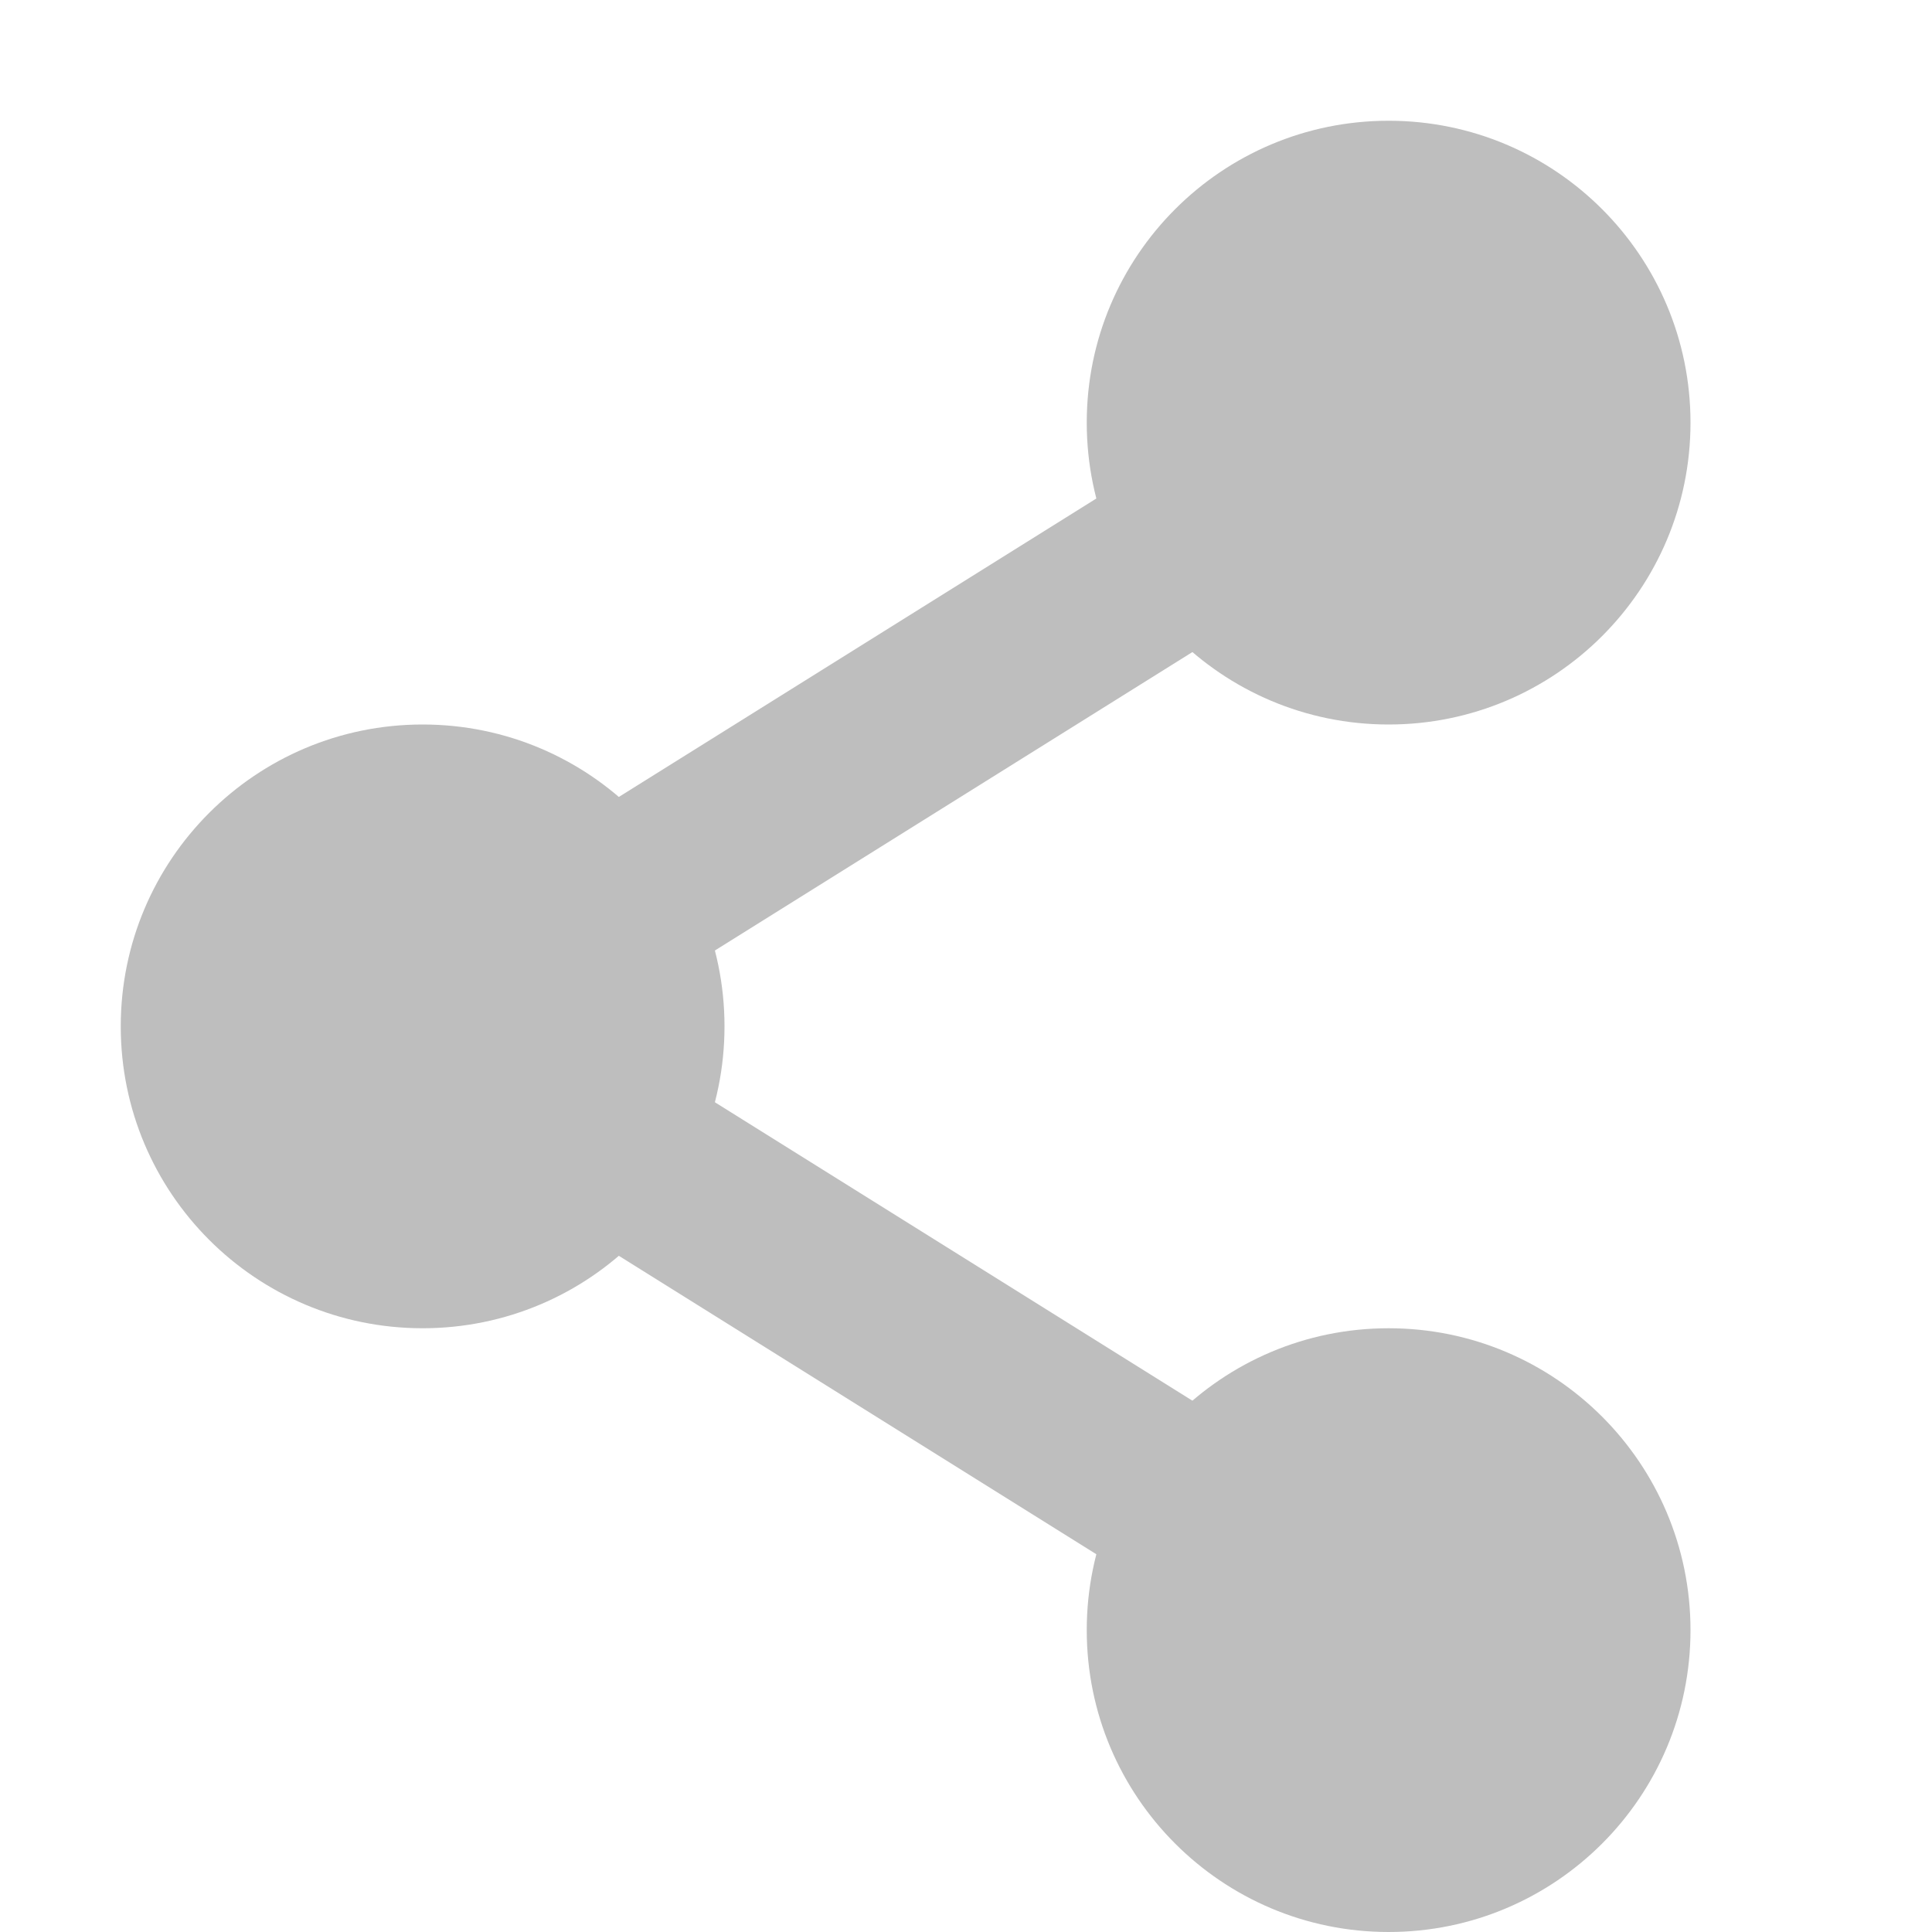
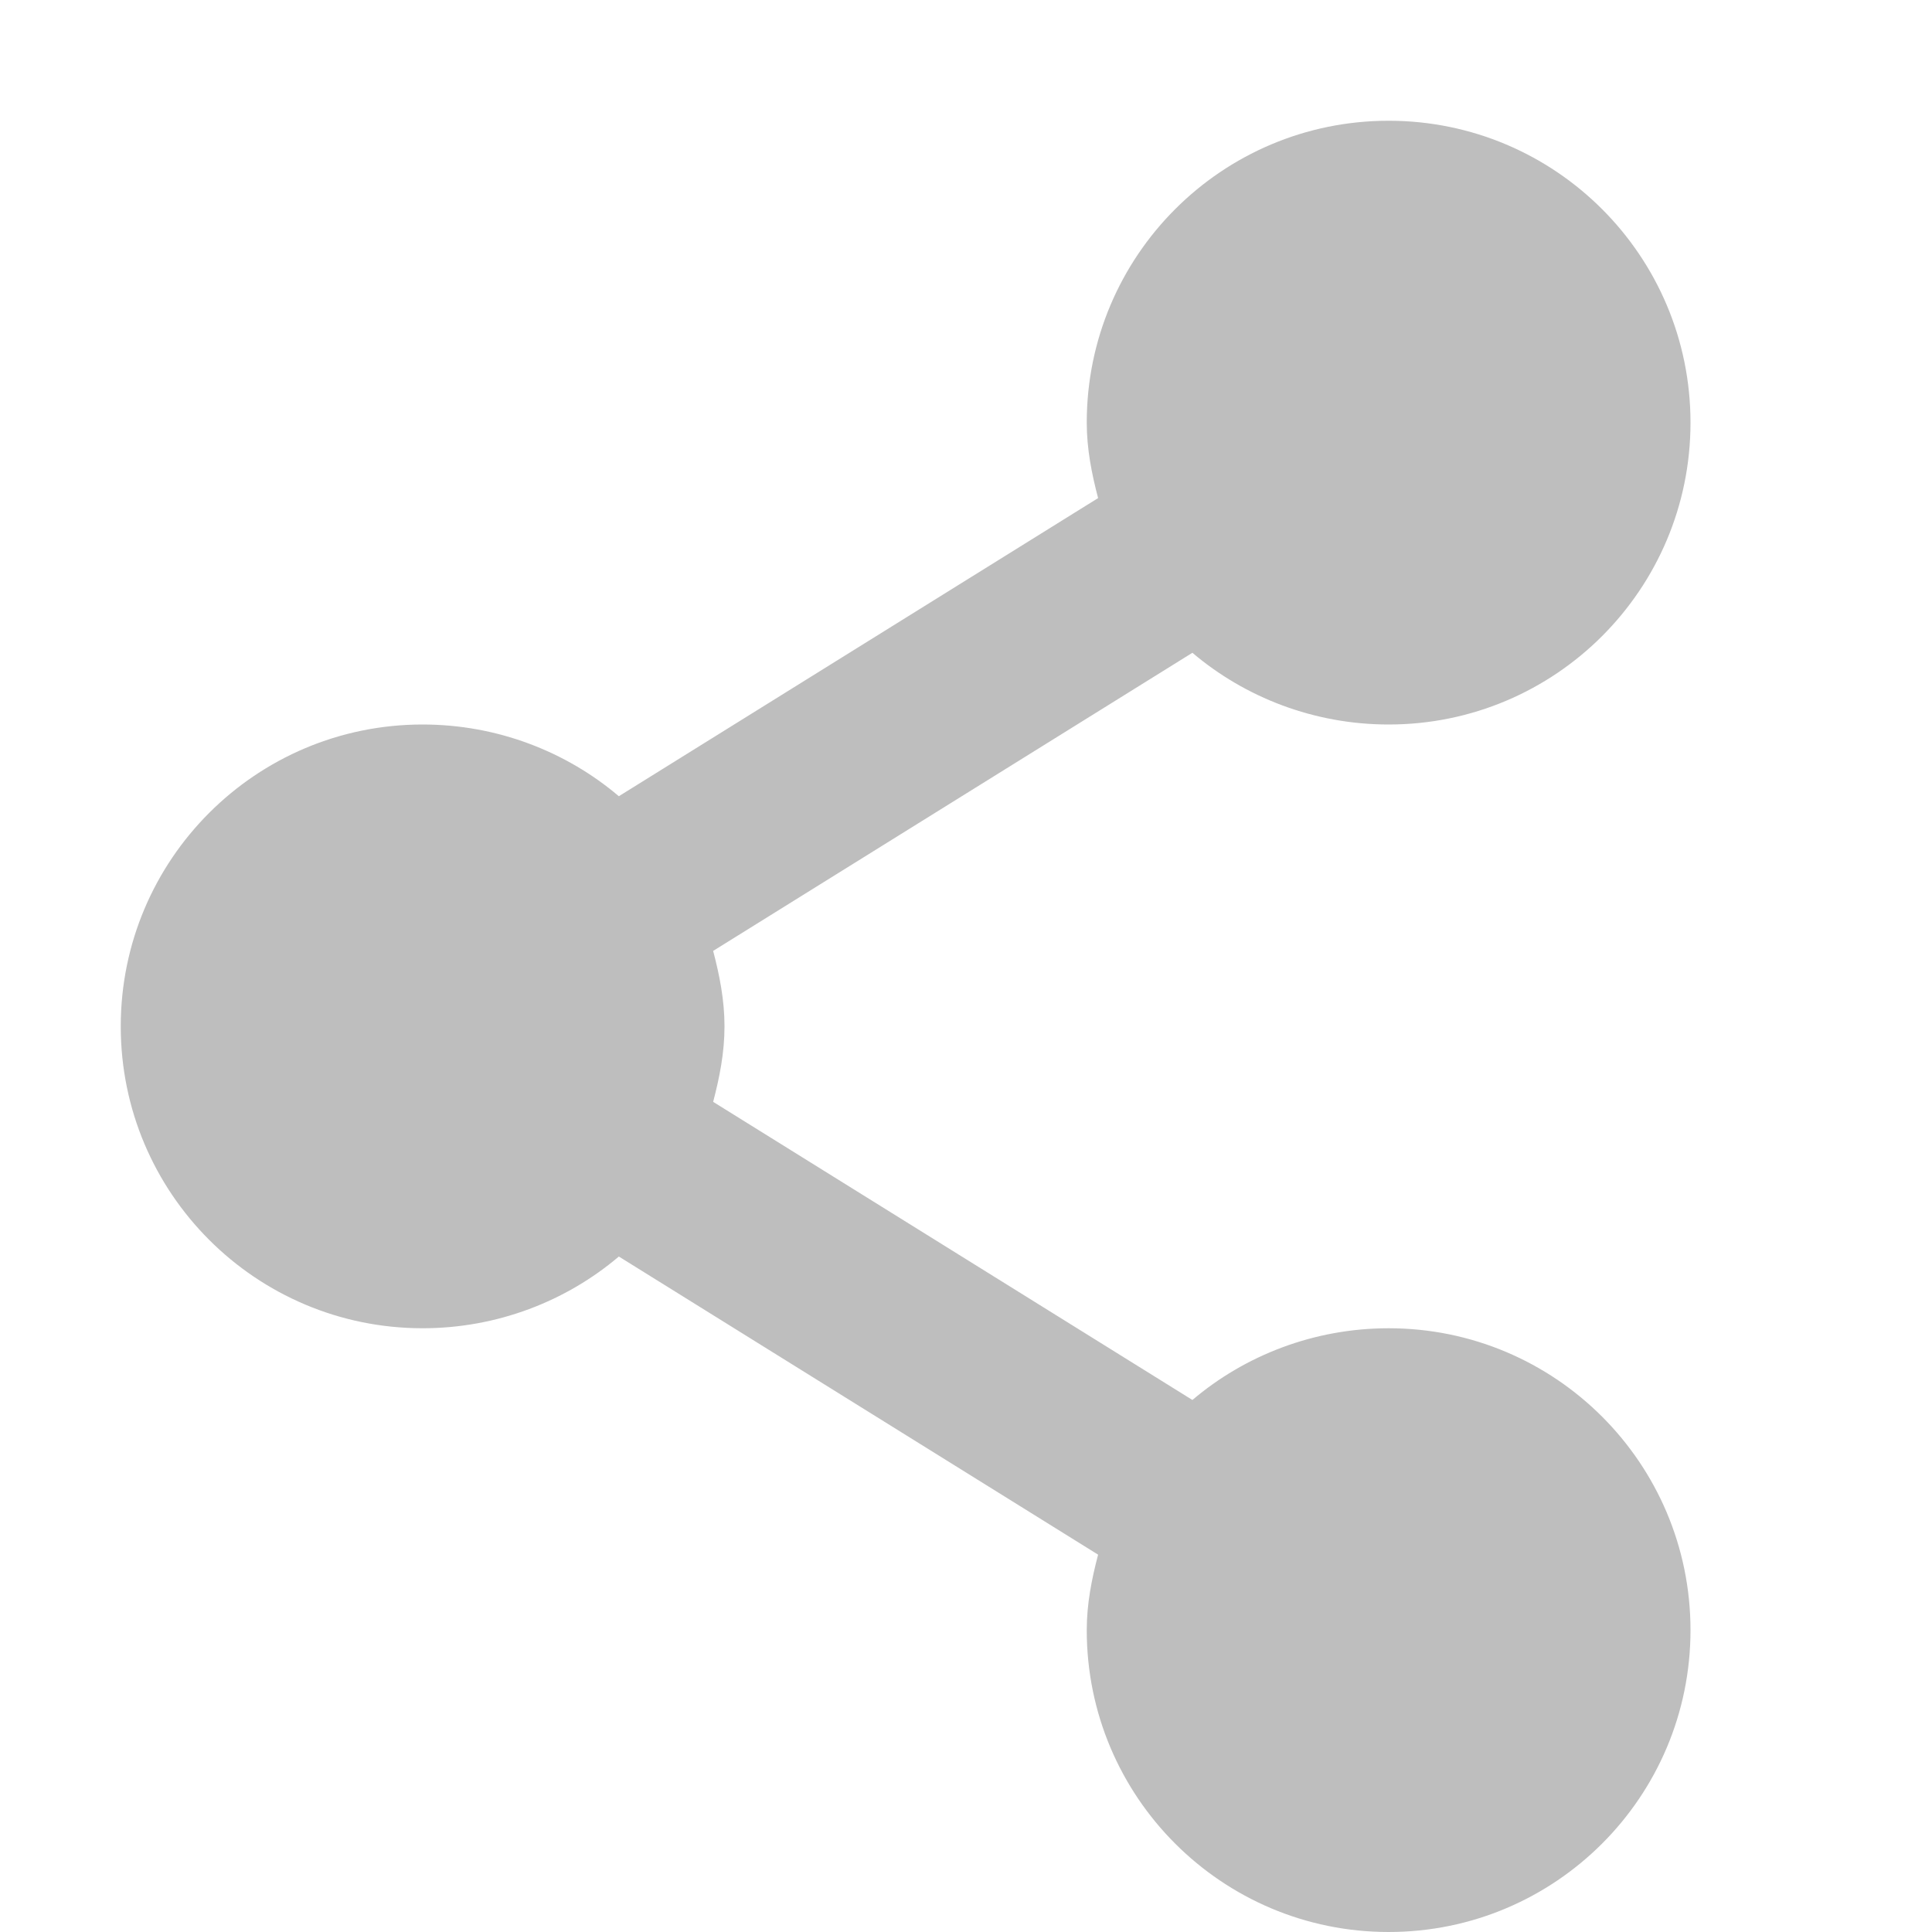
<svg xmlns="http://www.w3.org/2000/svg" xmlns:ns1="http://www.openswatchbook.org/uri/2009/osb" height="16" id="svg7384" style="enable-background:new" version="1.1" width="16">
  <defs id="defs7386">
    <linearGradient id="linearGradient5606" ns1:paint="solid">
      <stop id="stop5608" offset="0" style="stop-color:#000000;stop-opacity:1;" />
    </linearGradient>
    <filter color-interpolation-filters="sRGB" id="filter7554">
      <feBlend id="feBlend7556" in2="BackgroundImage" mode="darken" />
    </filter>
  </defs>
  <g id="layer9" style="display:inline" transform="translate(-766.0002,403)" />
  <g id="layer10" style="display:inline;filter:url(#filter7554)" transform="translate(-766.0002,403)" />
  <g id="layer1" style="display:inline" transform="translate(-525,-214)">
    <g id="g6018" transform="translate(-24,2)">
-       <path d="m 560.5,223 c -1.381,0 -2.5,1.119 -2.5,2.5 0,1.381 1.119,2.5 2.5,2.5 1.381,0 2.5,-1.119 2.5,-2.5 0,-1.381 -1.119,-2.5 -2.5,-2.5 z" id="path8436-3-3" style="color:#bebebe;fill:#bebebe;fill-opacity:1;fill-rule:nonzero;stroke:none;stroke-width:4;marker:none;visibility:visible;display:inline;overflow:visible;enable-background:accumulate" />
-       <path d="m 560.5,213 c -1.381,0 -2.5,1.119 -2.5,2.5 0,1.381 1.119,2.5 2.5,2.5 1.381,0 2.5,-1.119 2.5,-2.5 0,-1.381 -1.119,-2.5 -2.5,-2.5 z" id="path6003" style="color:#bebebe;fill:#bebebe;fill-opacity:1;fill-rule:nonzero;stroke:none;stroke-width:4;marker:none;visibility:visible;display:inline;overflow:visible;enable-background:accumulate" />
-       <path d="m 552.5,218 c -1.381,0 -2.5,1.119 -2.5,2.5 0,1.381 1.119,2.5 2.5,2.5 1.381,0 2.5,-1.119 2.5,-2.5 0,-1.381 -1.119,-2.5 -2.5,-2.5 z" id="path6005" style="color:#bebebe;fill:#bebebe;fill-opacity:1;fill-rule:nonzero;stroke:none;stroke-width:4;marker:none;visibility:visible;display:inline;overflow:visible;enable-background:accumulate" />
-       <path d="m 560.5,65.5 -8,5 8,5" id="path6008" style="fill:none;stroke:#bebebe;stroke-width:1.5;stroke-linecap:butt;stroke-linejoin:bevel;stroke-miterlimit:4;stroke-opacity:1;stroke-dasharray:none" transform="translate(0,150)" />
+       <path d="m 536.5,65 c -1.381,0 -2.5,1.119 -2.5,2.5 0,0.218 0.041,0.423 0.094,0.625 l -3.969,2.469 C 529.689,70.224 529.117,70 528.5,70 c -1.381,0 -2.5,1.119 -2.5,2.5 0,1.381 1.119,2.5 2.5,2.5 0.617,0 1.189,-0.224 1.625,-0.594 l 3.969,2.469 C 534.041,77.077 534,77.282 534,77.5 c 0,1.381 1.119,2.5 2.5,2.5 1.381,0 2.5,-1.119 2.5,-2.5 0,-1.381 -1.119,-2.5 -2.5,-2.5 -0.617,0 -1.189,0.224 -1.625,0.594 L 530.906,73.125 C 530.959,72.923 531,72.718 531,72.5 c 0,-0.218 -0.041,-0.423 -0.094,-0.625 l 3.969,-2.469 C 535.311,69.776 535.883,70 536.5,70 c 1.381,0 2.5,-1.119 2.5,-2.5 0,-1.381 -1.119,-2.5 -2.5,-2.5 z" id="path8436-3-3" style="color:#bebebe;fill:#bebebe;fill-opacity:1;fill-rule:nonzero;stroke:none;stroke-width:4;marker:none;visibility:visible;display:inline;overflow:visible;enable-background:accumulate" transform="translate(24,148)" />
    </g>
  </g>
  <g id="layer14" style="display:inline" transform="translate(-766.0002,403)" />
  <g id="layer15" style="display:inline" transform="translate(-766.0002,403)" />
  <g id="g71291" style="display:inline" transform="translate(-766.0002,403)" />
  <g id="layer2" style="display:inline" transform="translate(-525,-64)" />
  <g id="g6058" style="display:inline" transform="translate(-525,-64)" />
  <g id="layer12" style="display:inline" transform="translate(-766.0002,403)" />
</svg>
